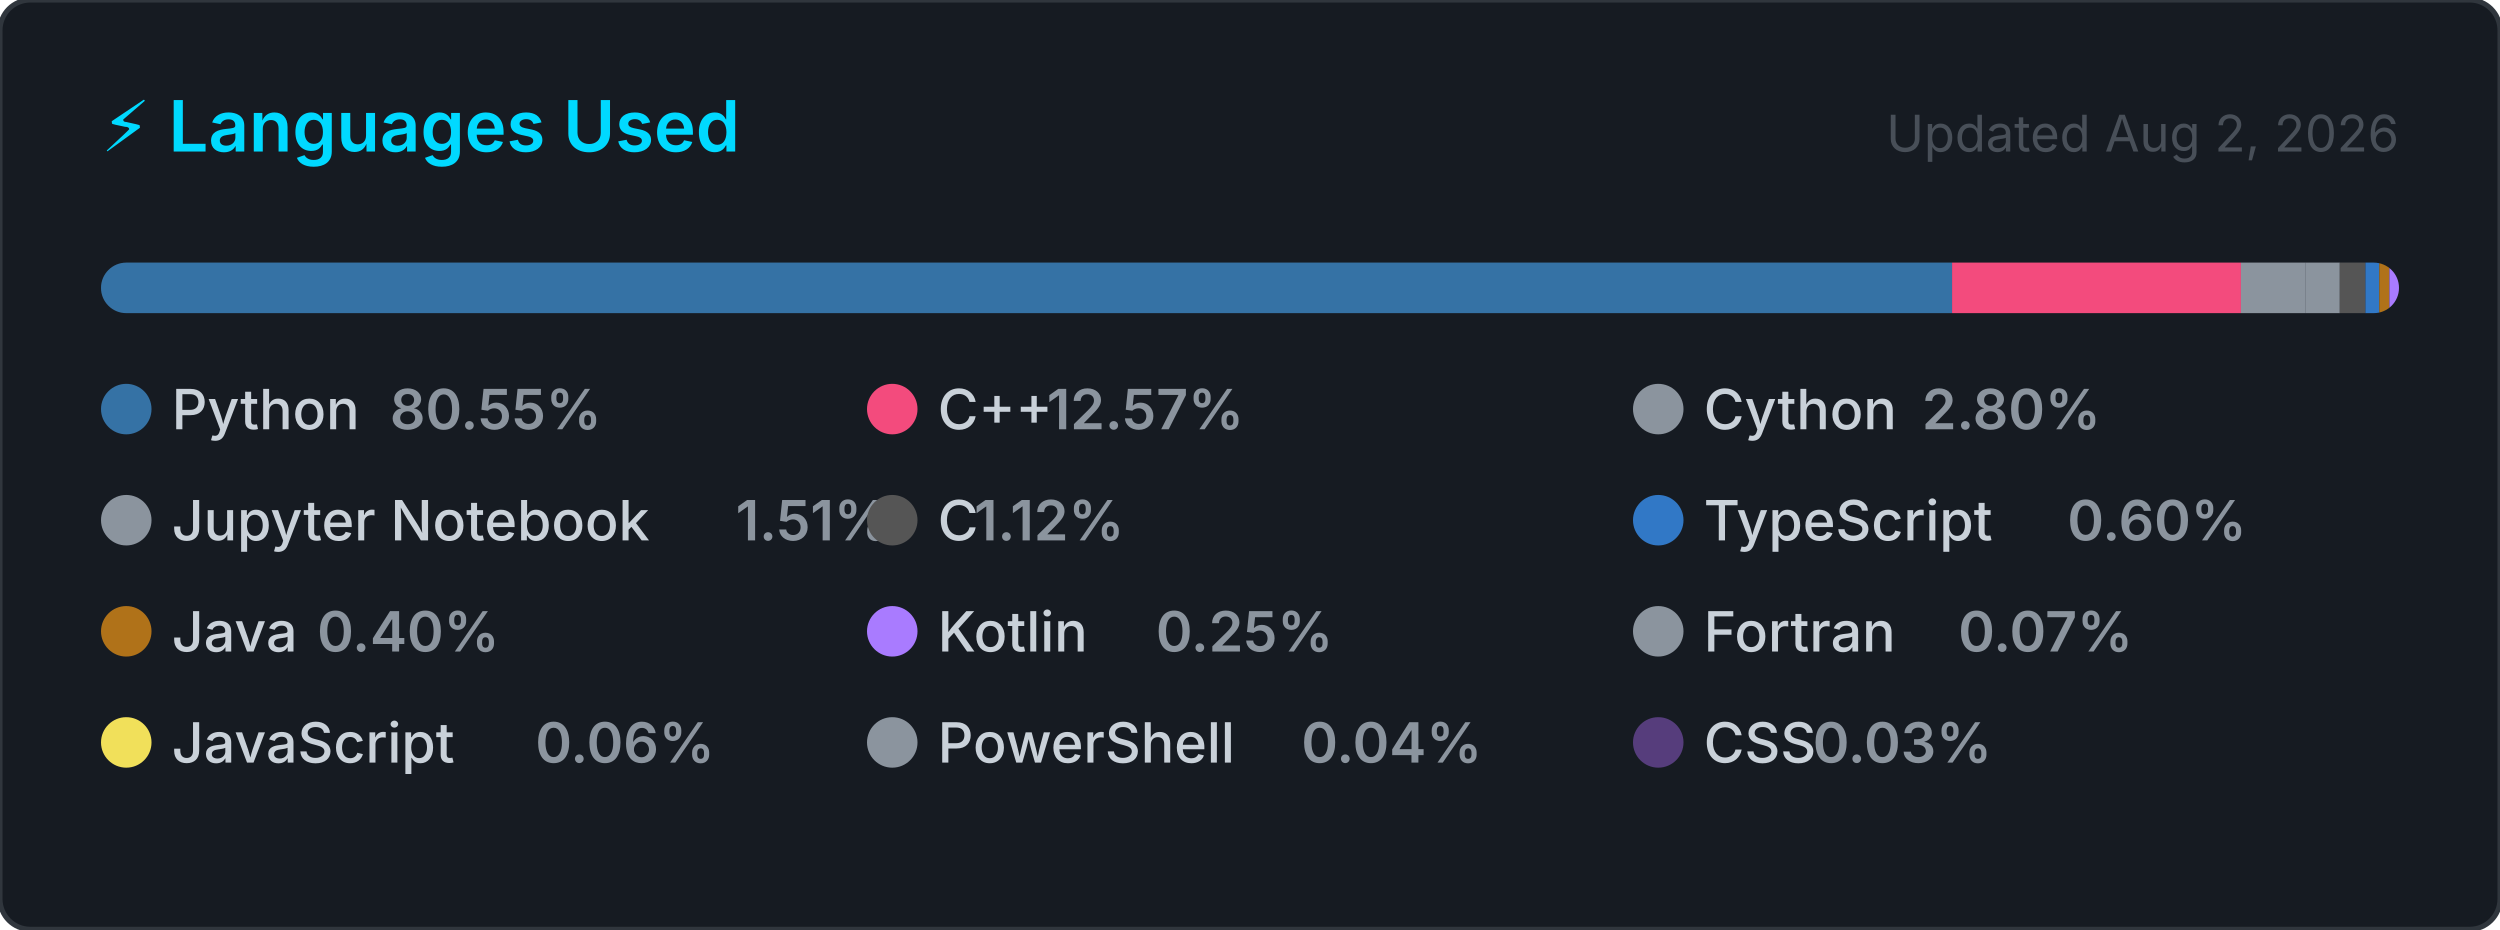
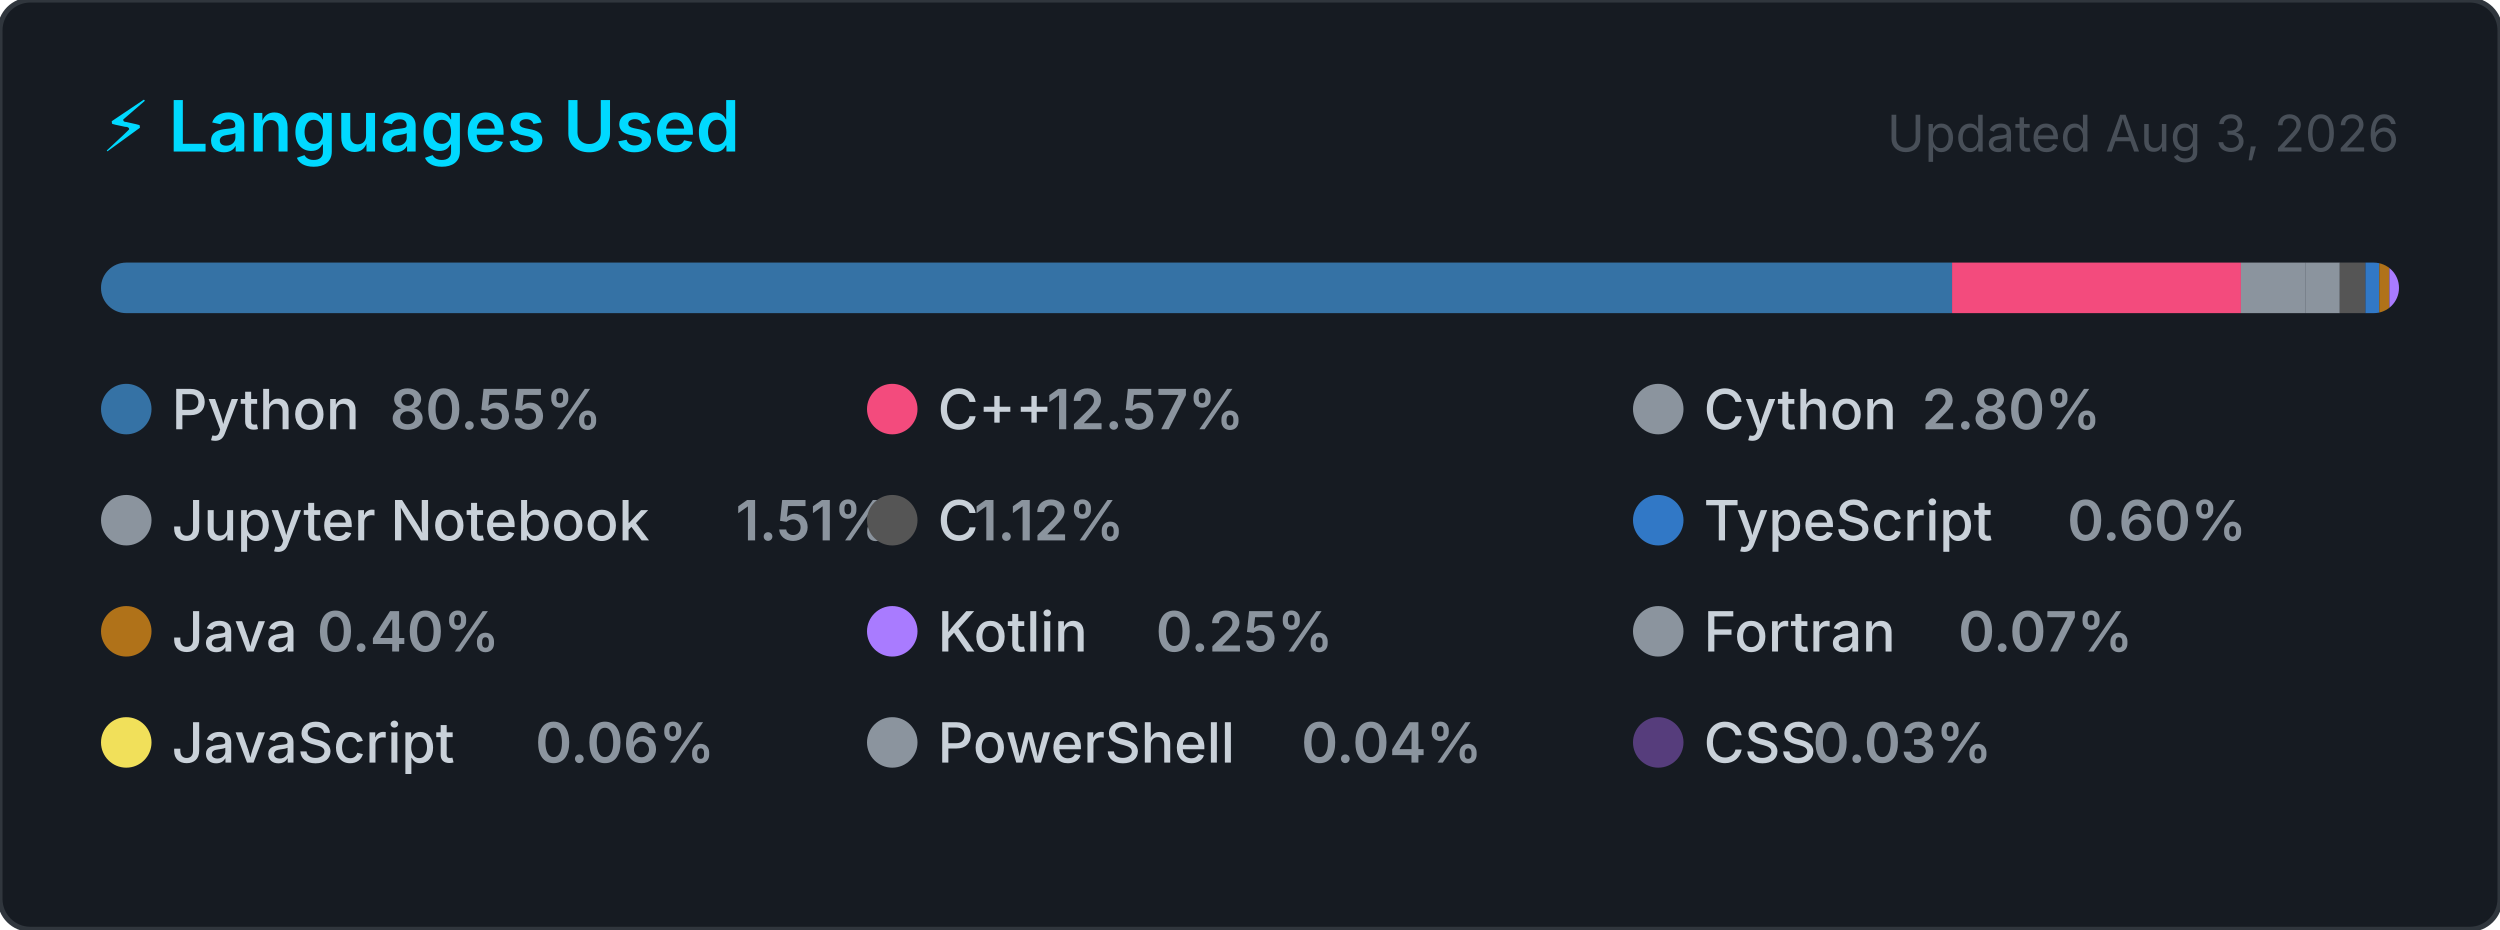
<svg xmlns="http://www.w3.org/2000/svg" width="495" height="184" viewBox="0 0 495 184" role="img" aria-label="Top programming languages for Claudia-Rocha-H">
  <style>
    .card      { fill: #161b22; stroke: #30363d; stroke-width: 1; }
    .title     { font: 600 14px -apple-system, BlinkMacSystemFont, 'Segoe UI', sans-serif; fill: #00D9FF; }
    .updated   { font: 400 10px -apple-system, BlinkMacSystemFont, 'Segoe UI', sans-serif; fill: #484f58; }
    .lang-name { font: 500 11px -apple-system, BlinkMacSystemFont, 'Segoe UI', sans-serif; fill: #c9d1d9; }
    .lang-pct  { font: 600 11px -apple-system, BlinkMacSystemFont, 'Segoe UI', sans-serif; fill: #8b949e; }
  </style>
  <defs>
    <clipPath id="bar-clip">
      <rect x="20" y="52" width="455" height="10" rx="5" />
    </clipPath>
  </defs>
  <rect width="495" height="184" rx="6" ry="6" class="card" />
  <text x="20" y="30" class="title">⚡ Languages Used</text>
-   <text x="475" y="30" class="updated" text-anchor="end">Updated Aug 2, 2026</text>
+   <text x="475" y="30" class="updated" text-anchor="end">Updated Aug 3, 2026</text>
  <rect x="20" y="52" width="455" height="10" rx="5" fill="#21262d" />
  <g clip-path="url(#bar-clip)">
    <rect x="20.00" y="52" width="366.51" height="10" fill="#3572A5" />
    <rect x="386.51" y="52" width="57.20" height="10" fill="#f34b7d" />
    <rect x="443.71" y="52" width="12.72" height="10" fill="#8b949e" />
    <rect x="456.43" y="52" width="6.85" height="10" fill="#8b949e" />
    <rect x="463.28" y="52" width="5.08" height="10" fill="#555555" />
    <rect x="468.36" y="52" width="2.74" height="10" fill="#3178c6" />
    <rect x="471.10" y="52" width="2.00" height="10" fill="#b07219" />
    <rect x="473.10" y="52" width="2.00" height="10" fill="#A97BFF" />
    <rect x="475.10" y="52" width="2.00" height="10" fill="#8b949e" />
    <rect x="477.10" y="52" width="2.00" height="10" fill="#f1e05a" />
    <rect x="479.10" y="52" width="2.00" height="10" fill="#8b949e" />
    <rect x="481.10" y="52" width="2.00" height="10" fill="#563d7c" />
  </g>
  <g transform="translate(20, 76)">
    <circle cx="5" cy="5" r="5" fill="#3572A5" />
    <text x="14" y="9" class="lang-name">Python</text>
    <text x="14" y="9" class="lang-pct" dx="43.2">80.55%</text>
  </g>
  <g transform="translate(171.6667, 76)">
    <circle cx="5" cy="5" r="5" fill="#f34b7d" />
    <text x="14" y="9" class="lang-name">C++</text>
    <text x="14" y="9" class="lang-pct" dx="21.6">12.57%</text>
  </g>
  <g transform="translate(323.3333, 76)">
    <circle cx="5" cy="5" r="5" fill="#8b949e" />
    <text x="14" y="9" class="lang-name">Cython</text>
    <text x="14" y="9" class="lang-pct" dx="43.2">2.80%</text>
  </g>
  <g transform="translate(20, 98)">
    <circle cx="5" cy="5" r="5" fill="#8b949e" />
    <text x="14" y="9" class="lang-name">Jupyter Notebook</text>
    <text x="14" y="9" class="lang-pct" dx="111.667">1.51%</text>
  </g>
  <g transform="translate(171.6667, 98)">
    <circle cx="5" cy="5" r="5" fill="#555555" />
    <text x="14" y="9" class="lang-name">C</text>
    <text x="14" y="9" class="lang-pct" dx="7.2">1.12%</text>
  </g>
  <g transform="translate(323.3333, 98)">
    <circle cx="5" cy="5" r="5" fill="#3178c6" />
    <text x="14" y="9" class="lang-name">TypeScript</text>
    <text x="14" y="9" class="lang-pct" dx="72">0.60%</text>
  </g>
  <g transform="translate(20, 120)">
    <circle cx="5" cy="5" r="5" fill="#b07219" />
    <text x="14" y="9" class="lang-name">Java</text>
    <text x="14" y="9" class="lang-pct" dx="28.8">0.40%</text>
  </g>
  <g transform="translate(171.6667, 120)">
    <circle cx="5" cy="5" r="5" fill="#A97BFF" />
    <text x="14" y="9" class="lang-name">Kotlin</text>
    <text x="14" y="9" class="lang-pct" dx="43.2">0.25%</text>
  </g>
  <g transform="translate(323.3333, 120)">
    <circle cx="5" cy="5" r="5" fill="#8b949e" />
    <text x="14" y="9" class="lang-name">Fortran</text>
    <text x="14" y="9" class="lang-pct" dx="50.4">0.07%</text>
  </g>
  <g transform="translate(20, 142)">
    <circle cx="5" cy="5" r="5" fill="#f1e05a" />
    <text x="14" y="9" class="lang-name">JavaScript</text>
    <text x="14" y="9" class="lang-pct" dx="72">0.06%</text>
  </g>
  <g transform="translate(171.6667, 142)">
    <circle cx="5" cy="5" r="5" fill="#8b949e" />
    <text x="14" y="9" class="lang-name">PowerShell</text>
    <text x="14" y="9" class="lang-pct" dx="72">0.04%</text>
  </g>
  <g transform="translate(323.3333, 142)">
    <circle cx="5" cy="5" r="5" fill="#563d7c" />
    <text x="14" y="9" class="lang-name">CSS</text>
    <text x="14" y="9" class="lang-pct" dx="21.6">0.03%</text>
  </g>
</svg>
